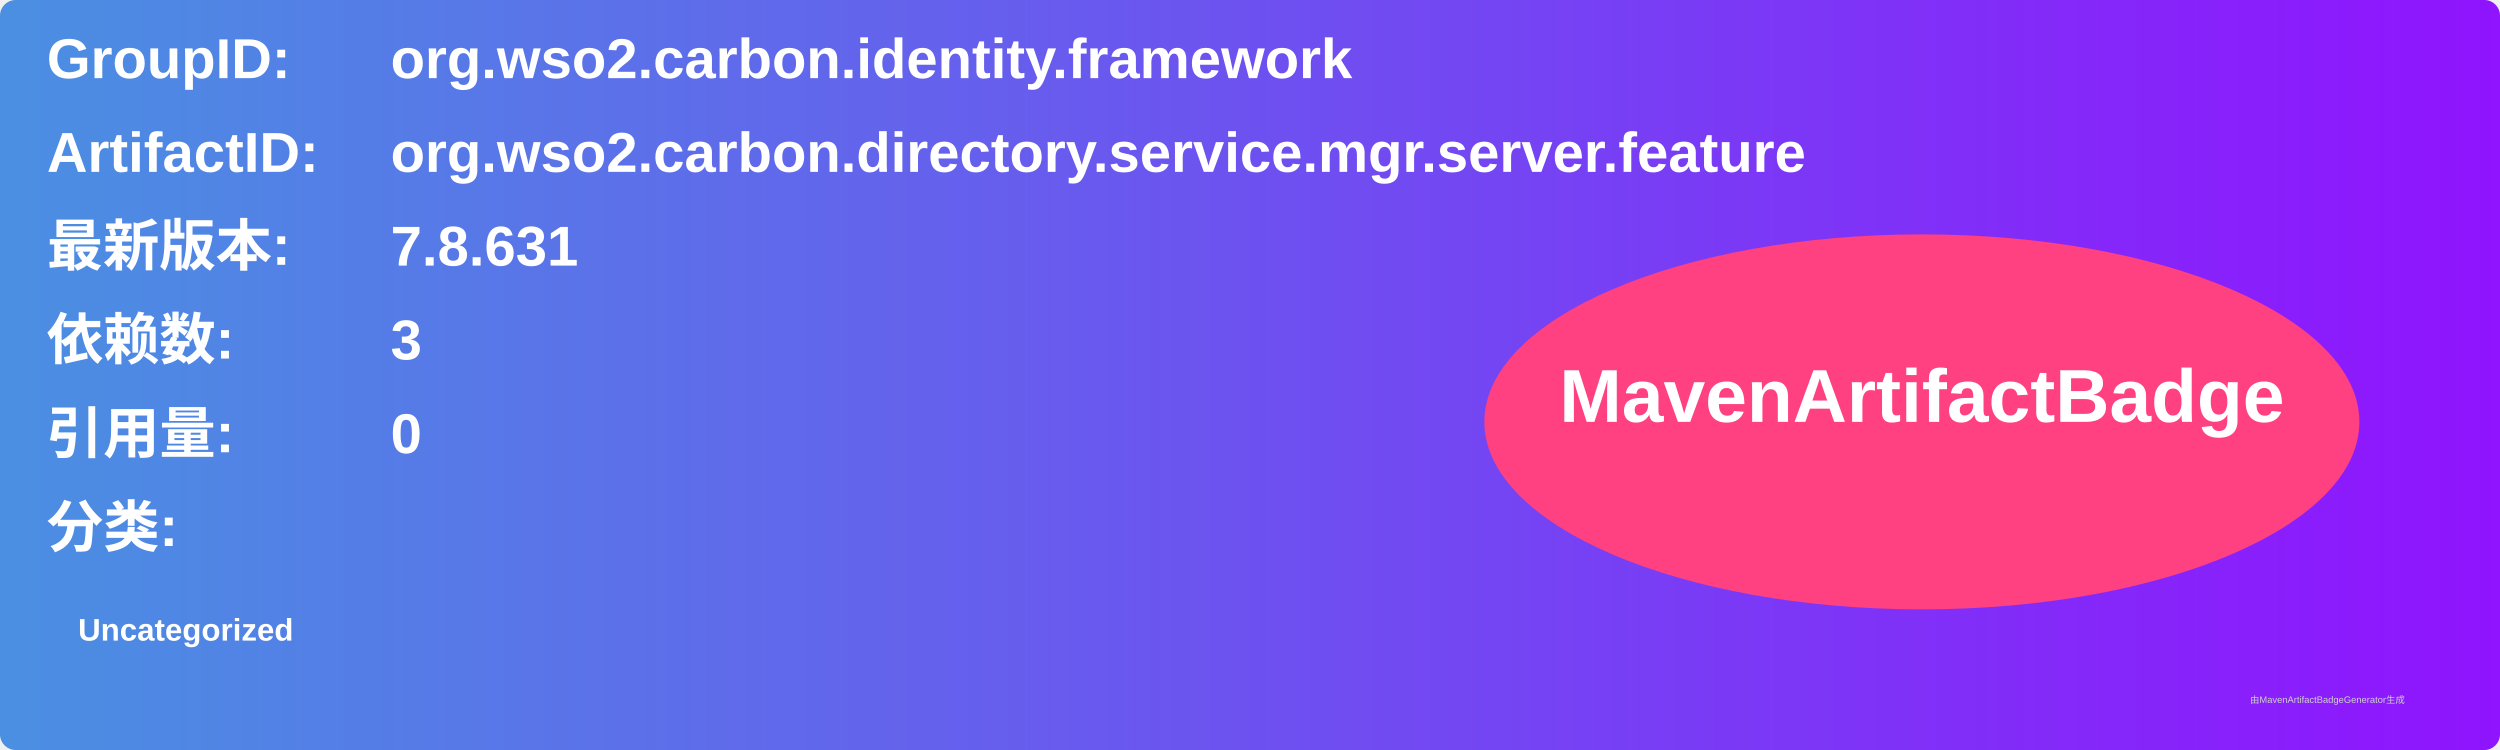
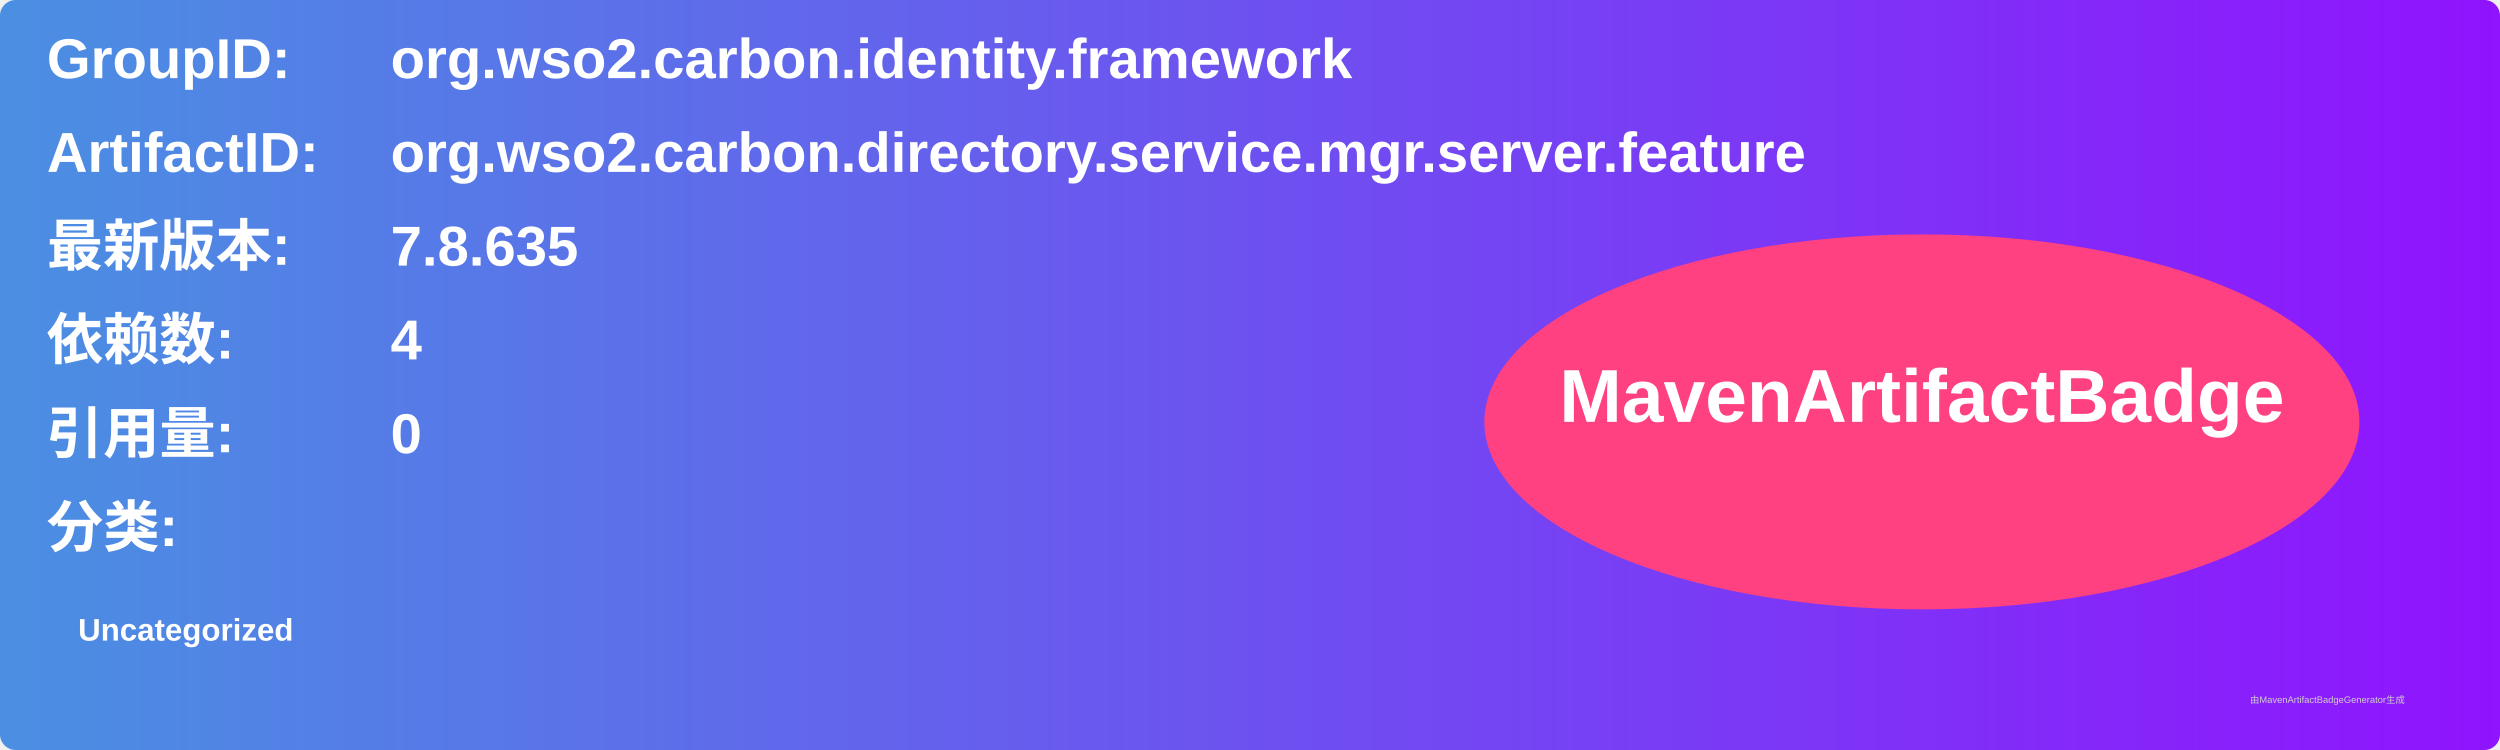
<svg xmlns="http://www.w3.org/2000/svg" width="800" height="240" viewBox="0 0 800 240">
  <linearGradient id="grad" x1="0%" y1="0%" x2="100%" y2="0%">
    <stop offset="0%" stop-color="#4a90e2" />
    <stop offset="100%" stop-color="#9013fe" />
  </linearGradient>
  <rect width="100%" height="100%" rx="5" ry="5" fill="url(#grad)" />
  <g transform="translate(15, 15)">
    <text x="0" y="10" font-family="Arial" font-size="18" fill="white" font-weight="bold" width="260">GroupID:</text>
    <text x="110" y="10" font-family="Arial" font-size="18" fill="white" font-weight="bold" width="460">org.wso2.carbon.identity.framework</text>
    <text x="0" y="40" font-family="Arial" font-size="18" fill="white" font-weight="bold" width="260">ArtifactID:</text>
    <text x="110" y="40" font-family="Arial" font-size="18" fill="white" font-weight="bold" width="460">org.wso2.carbon.directory.service.mgr.server.feature</text>
    <text x="0" y="70" font-family="Arial" font-size="18" fill="white" font-weight="bold">最新版本:</text>
    <text x="110" y="70" font-family="Arial" font-size="18" fill="white" font-weight="bold">
-       <tspan font-weight="bold">7.8.631</tspan>
+       <tspan font-weight="bold">7.8.635</tspan>
    </text>
    <text x="0" y="100" font-family="Arial" font-size="18" fill="white" font-weight="bold">依赖数: </text>
    <text x="110" y="100" font-family="Arial" font-size="18" fill="white">
-       <tspan font-weight="bold">3</tspan>
+       <tspan font-weight="bold">4</tspan>
    </text>
    <text x="0" y="130" font-family="Arial" font-size="18" fill="white" font-weight="bold">引用量: </text>
    <text x="110" y="130" font-family="Arial" font-size="18" fill="white">
      <tspan font-weight="bold">0</tspan>
    </text>
    <text x="0" y="160" font-family="Arial" font-size="18" fill="white" font-weight="bold">分类:</text>
    <text x="10" y="190" font-family="Arial" font-size="10" fill="white">
      <tspan font-weight="bold">Uncategorized</tspan>
    </text>
    <ellipse cx="600" cy="120" rx="140" ry="60" fill="#ff4081" />
    <text x="600" y="120" text-anchor="middle" font-family="Arial" font-size="24" fill="white" font-weight="bold">MavenArtifactBadge</text>
  </g>
  <text x="720" y="225" font-family="Arial" font-size="3" fill="#d0d0d0">由MavenArtifactBadgeGenerator生成</text>
</svg>
